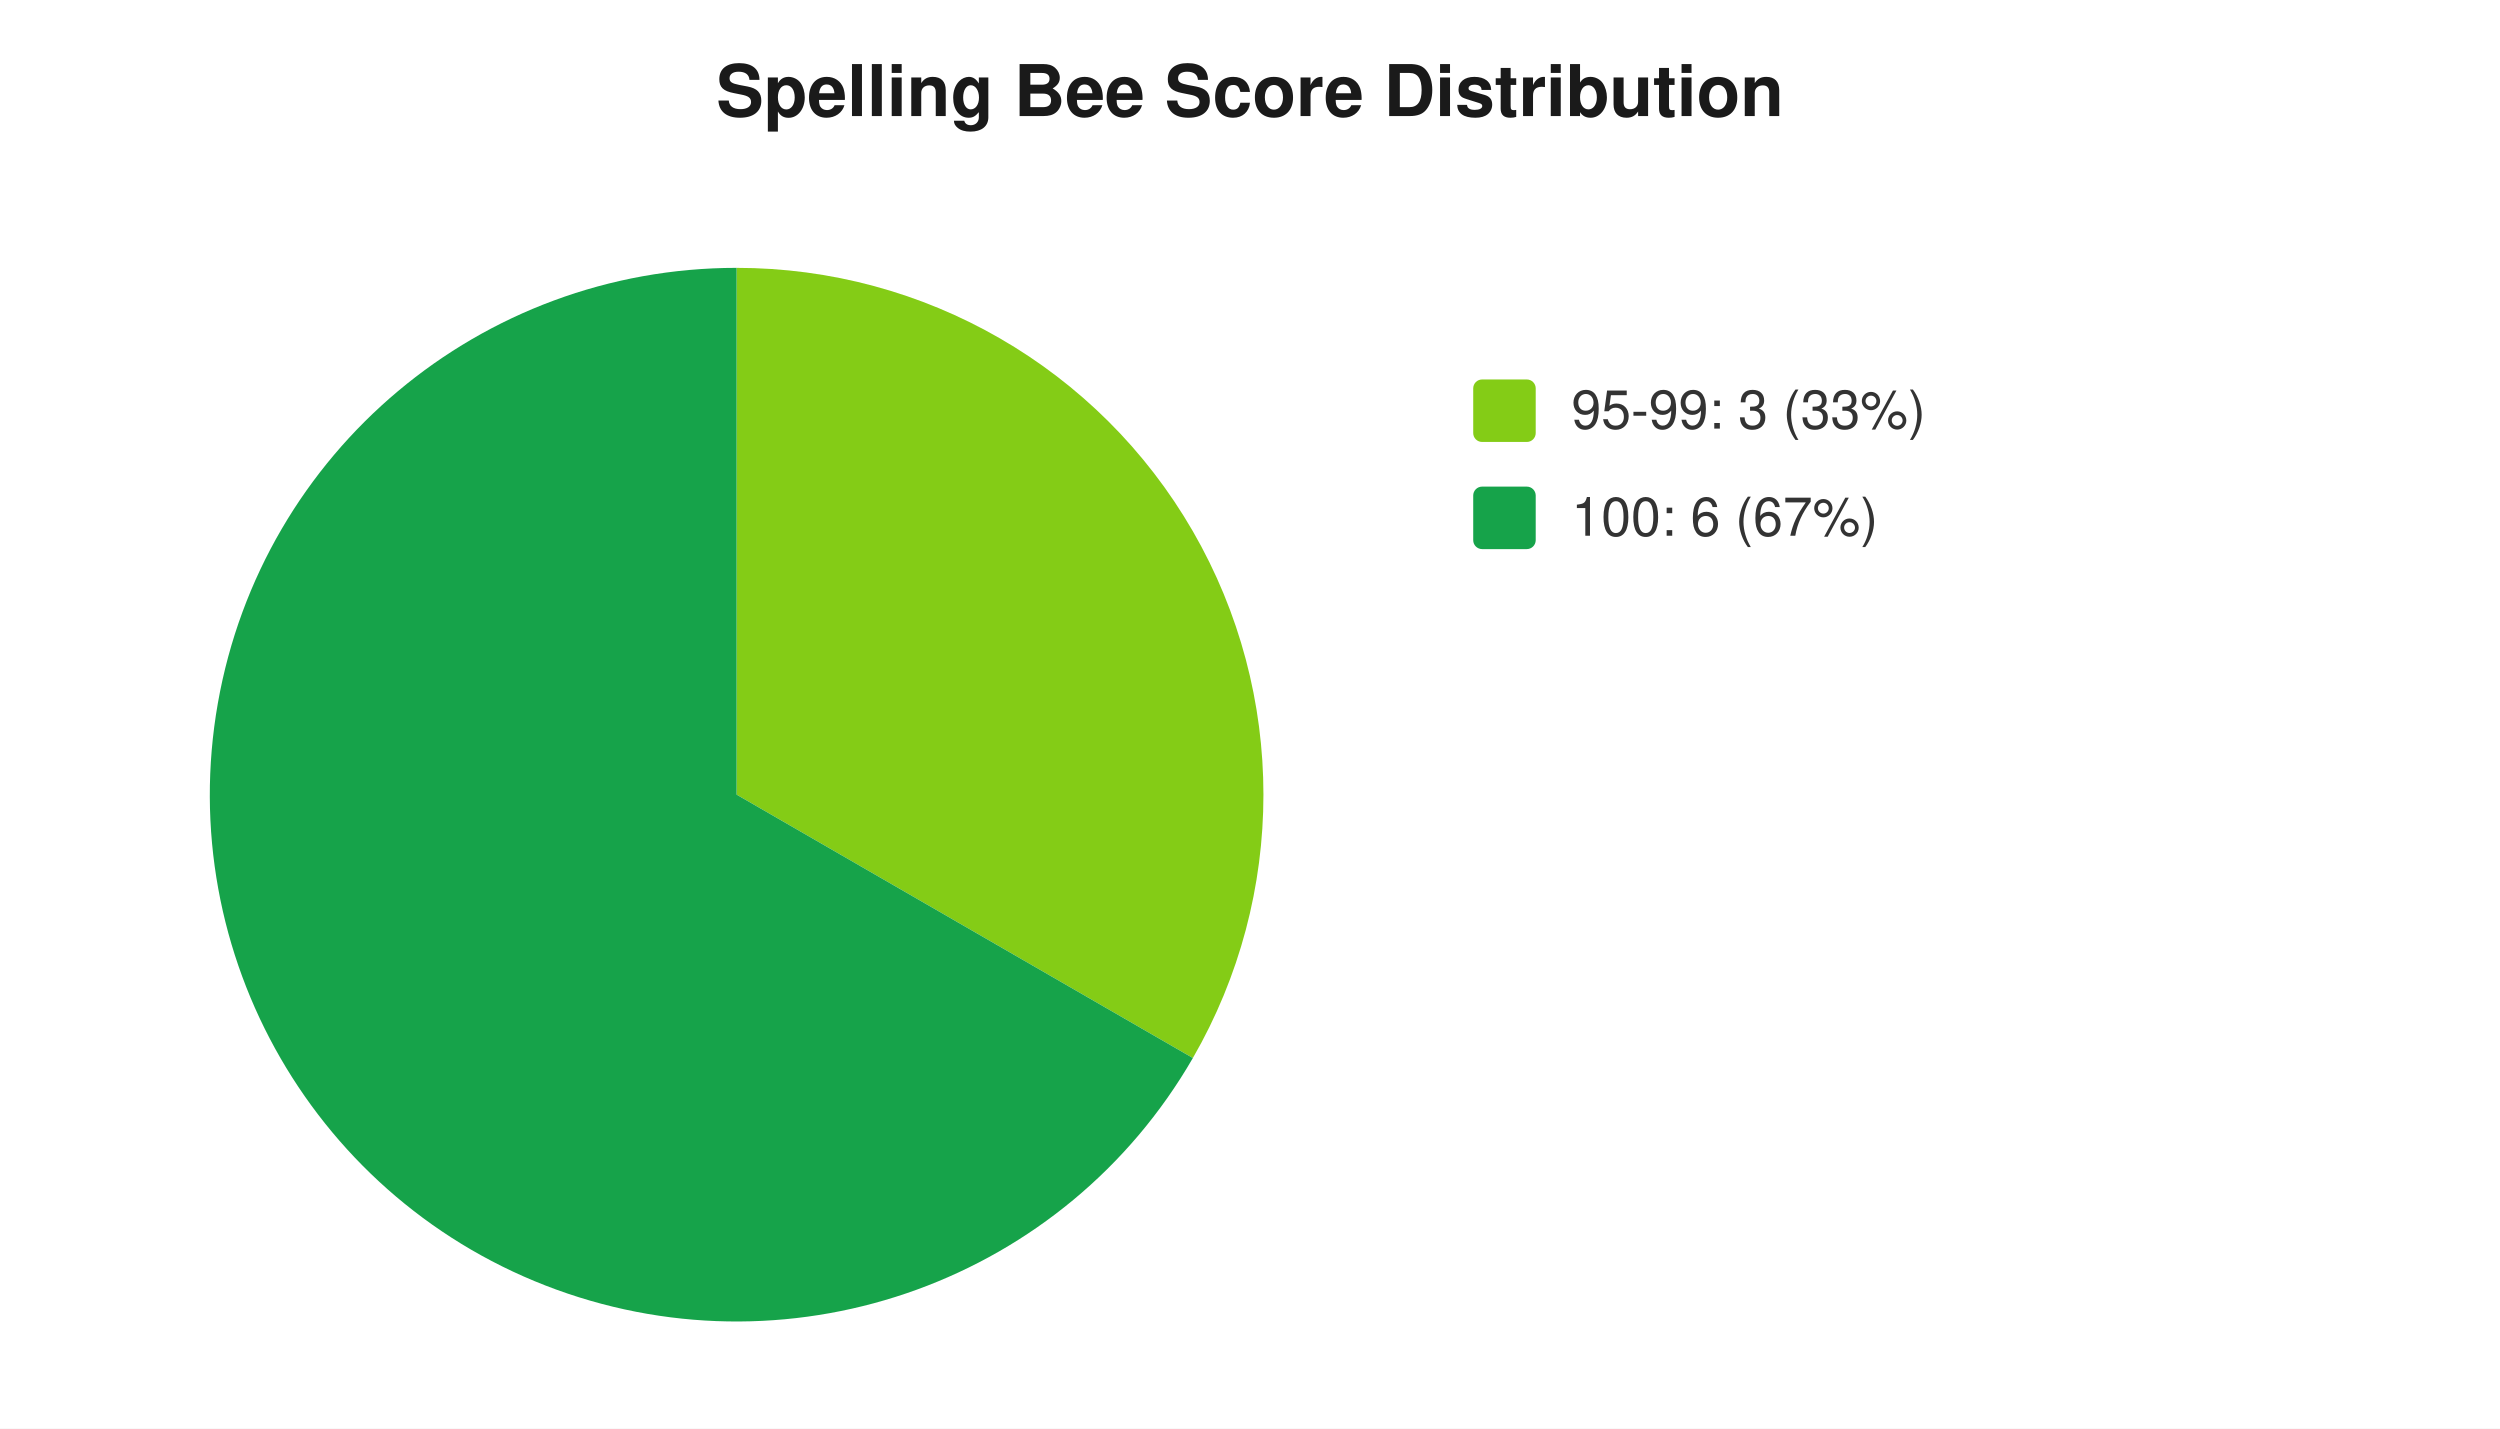
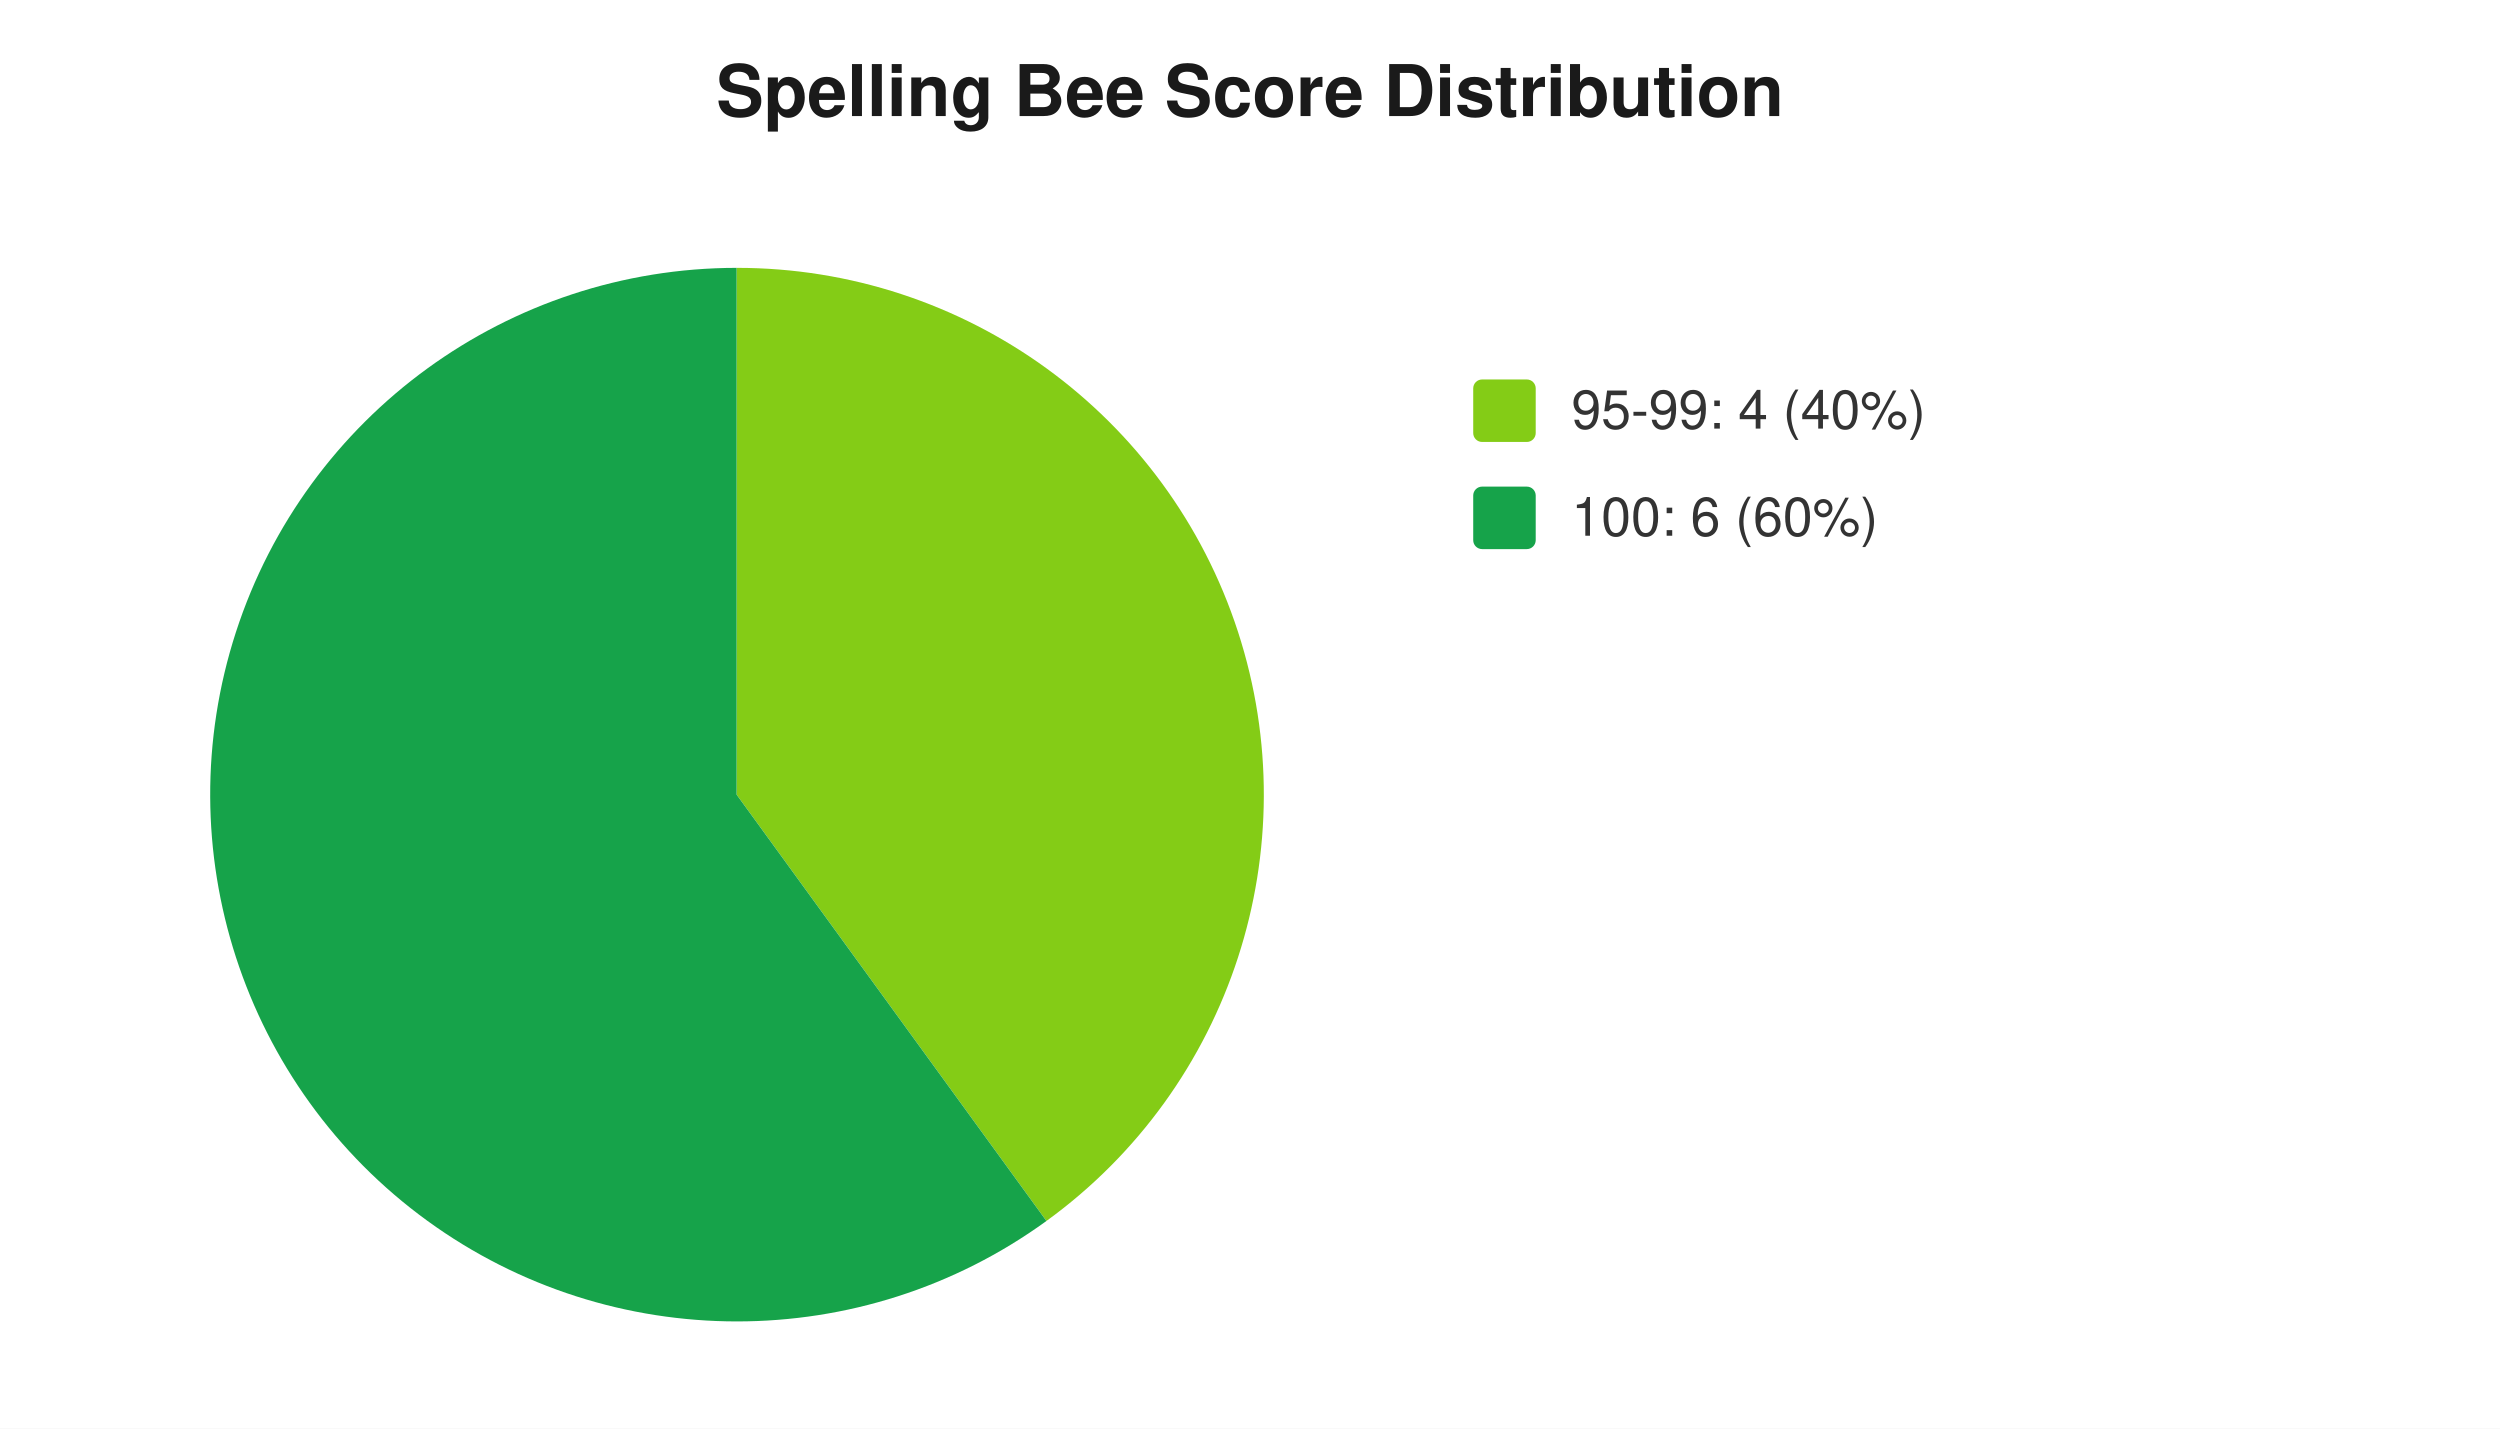
<svg xmlns="http://www.w3.org/2000/svg" width="560" height="320" viewBox="0 0 560 320" font-family="-apple-system,Segoe UI,Helvetica,Arial,sans-serif" font-size="12">
  <rect width="560" height="320" fill="#ffffff" />
  <text x="280" y="26" text-anchor="middle" font-size="16" font-weight="600" fill="#1a1a1a">Spelling Bee Score Distribution</text>
-   <path d="M 165 178 L 165.0 60.0 A 118 118 0 0 1 267.2 237.0 Z" fill="#84cc16" />
-   <path d="M 165 178 L 267.2 237.0 A 118 118 0 1 1 165.0 60.0 Z" fill="#16a34a" />
+   <path d="M 165 178 L 165.0 60.0 A 118 118 0 0 1 234.4 273.5 Z" fill="#84cc16" />
+   <path d="M 165 178 L 234.4 273.5 A 118 118 0 1 1 165.0 60.0 Z" fill="#16a34a" />
  <rect x="330" y="85" width="14" height="14" rx="2" fill="#84cc16" />
-   <text x="352" y="96" fill="#333">95-99: 3 (33%)</text>
+   <text x="352" y="96" fill="#333">95-99: 4 (40%)</text>
  <rect x="330" y="109" width="14" height="14" rx="2" fill="#16a34a" />
-   <text x="352" y="120" fill="#333">100: 6 (67%)</text>
+   <text x="352" y="120" fill="#333">100: 6 (60%)</text>
</svg>
